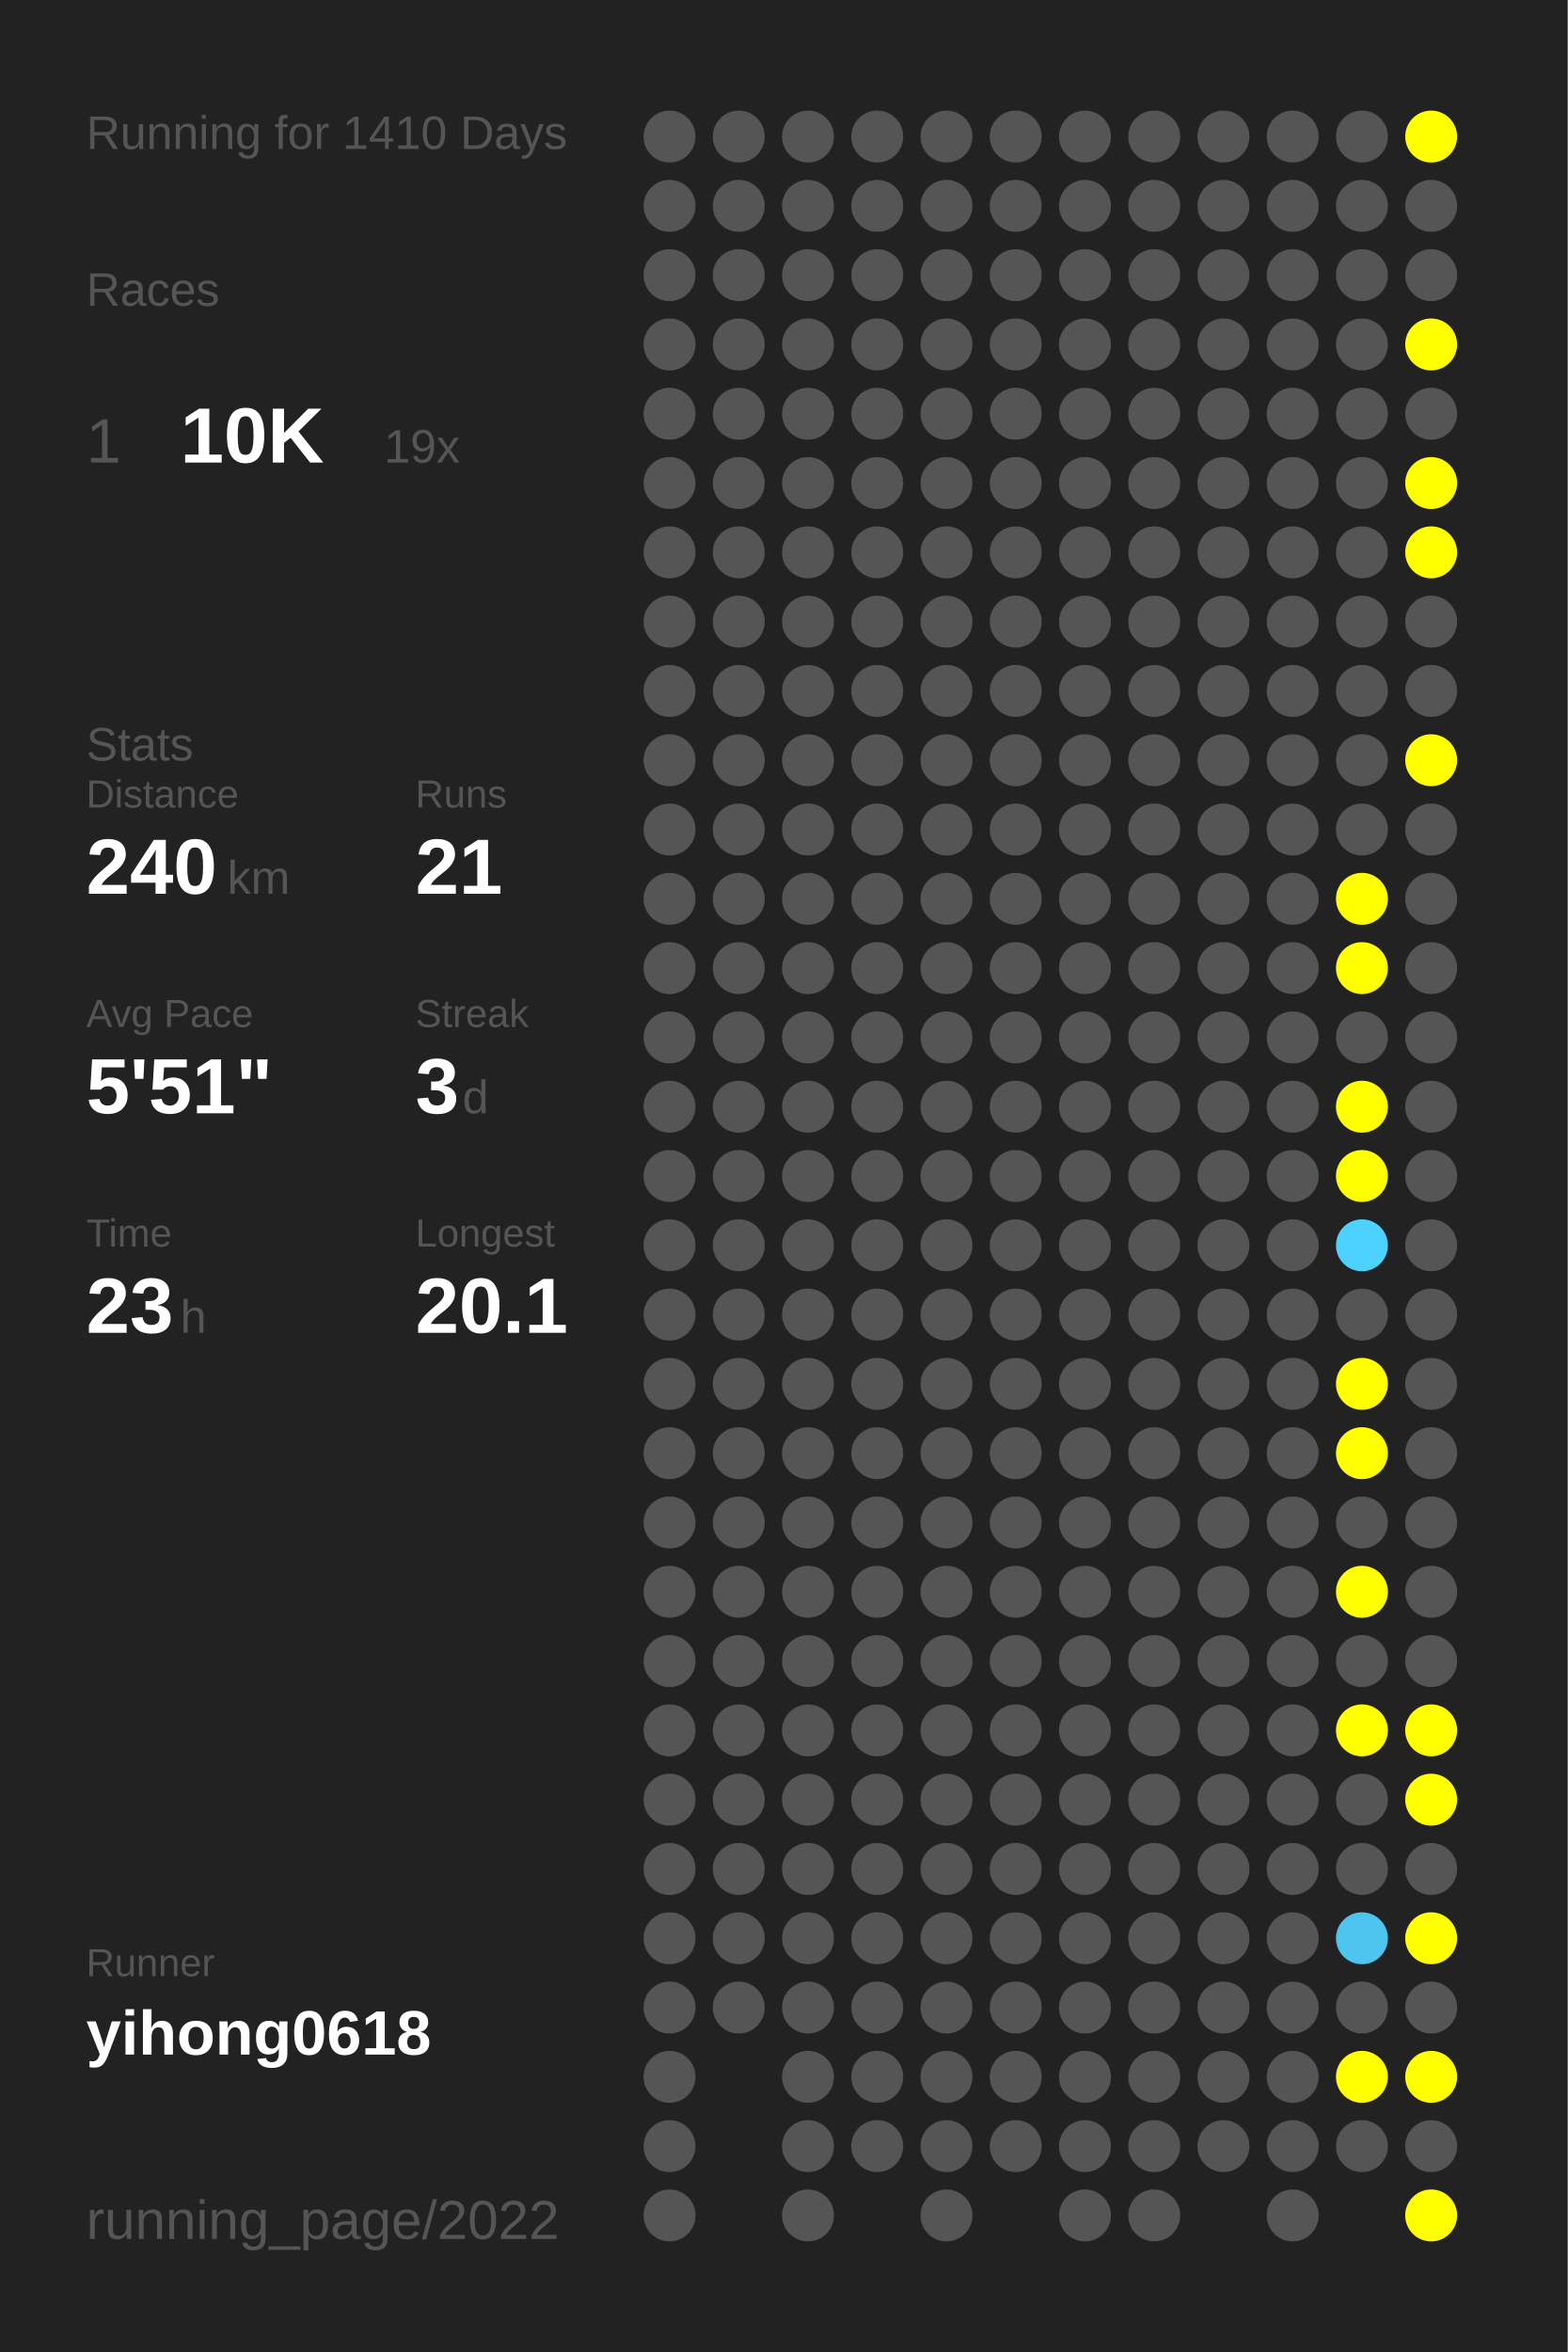
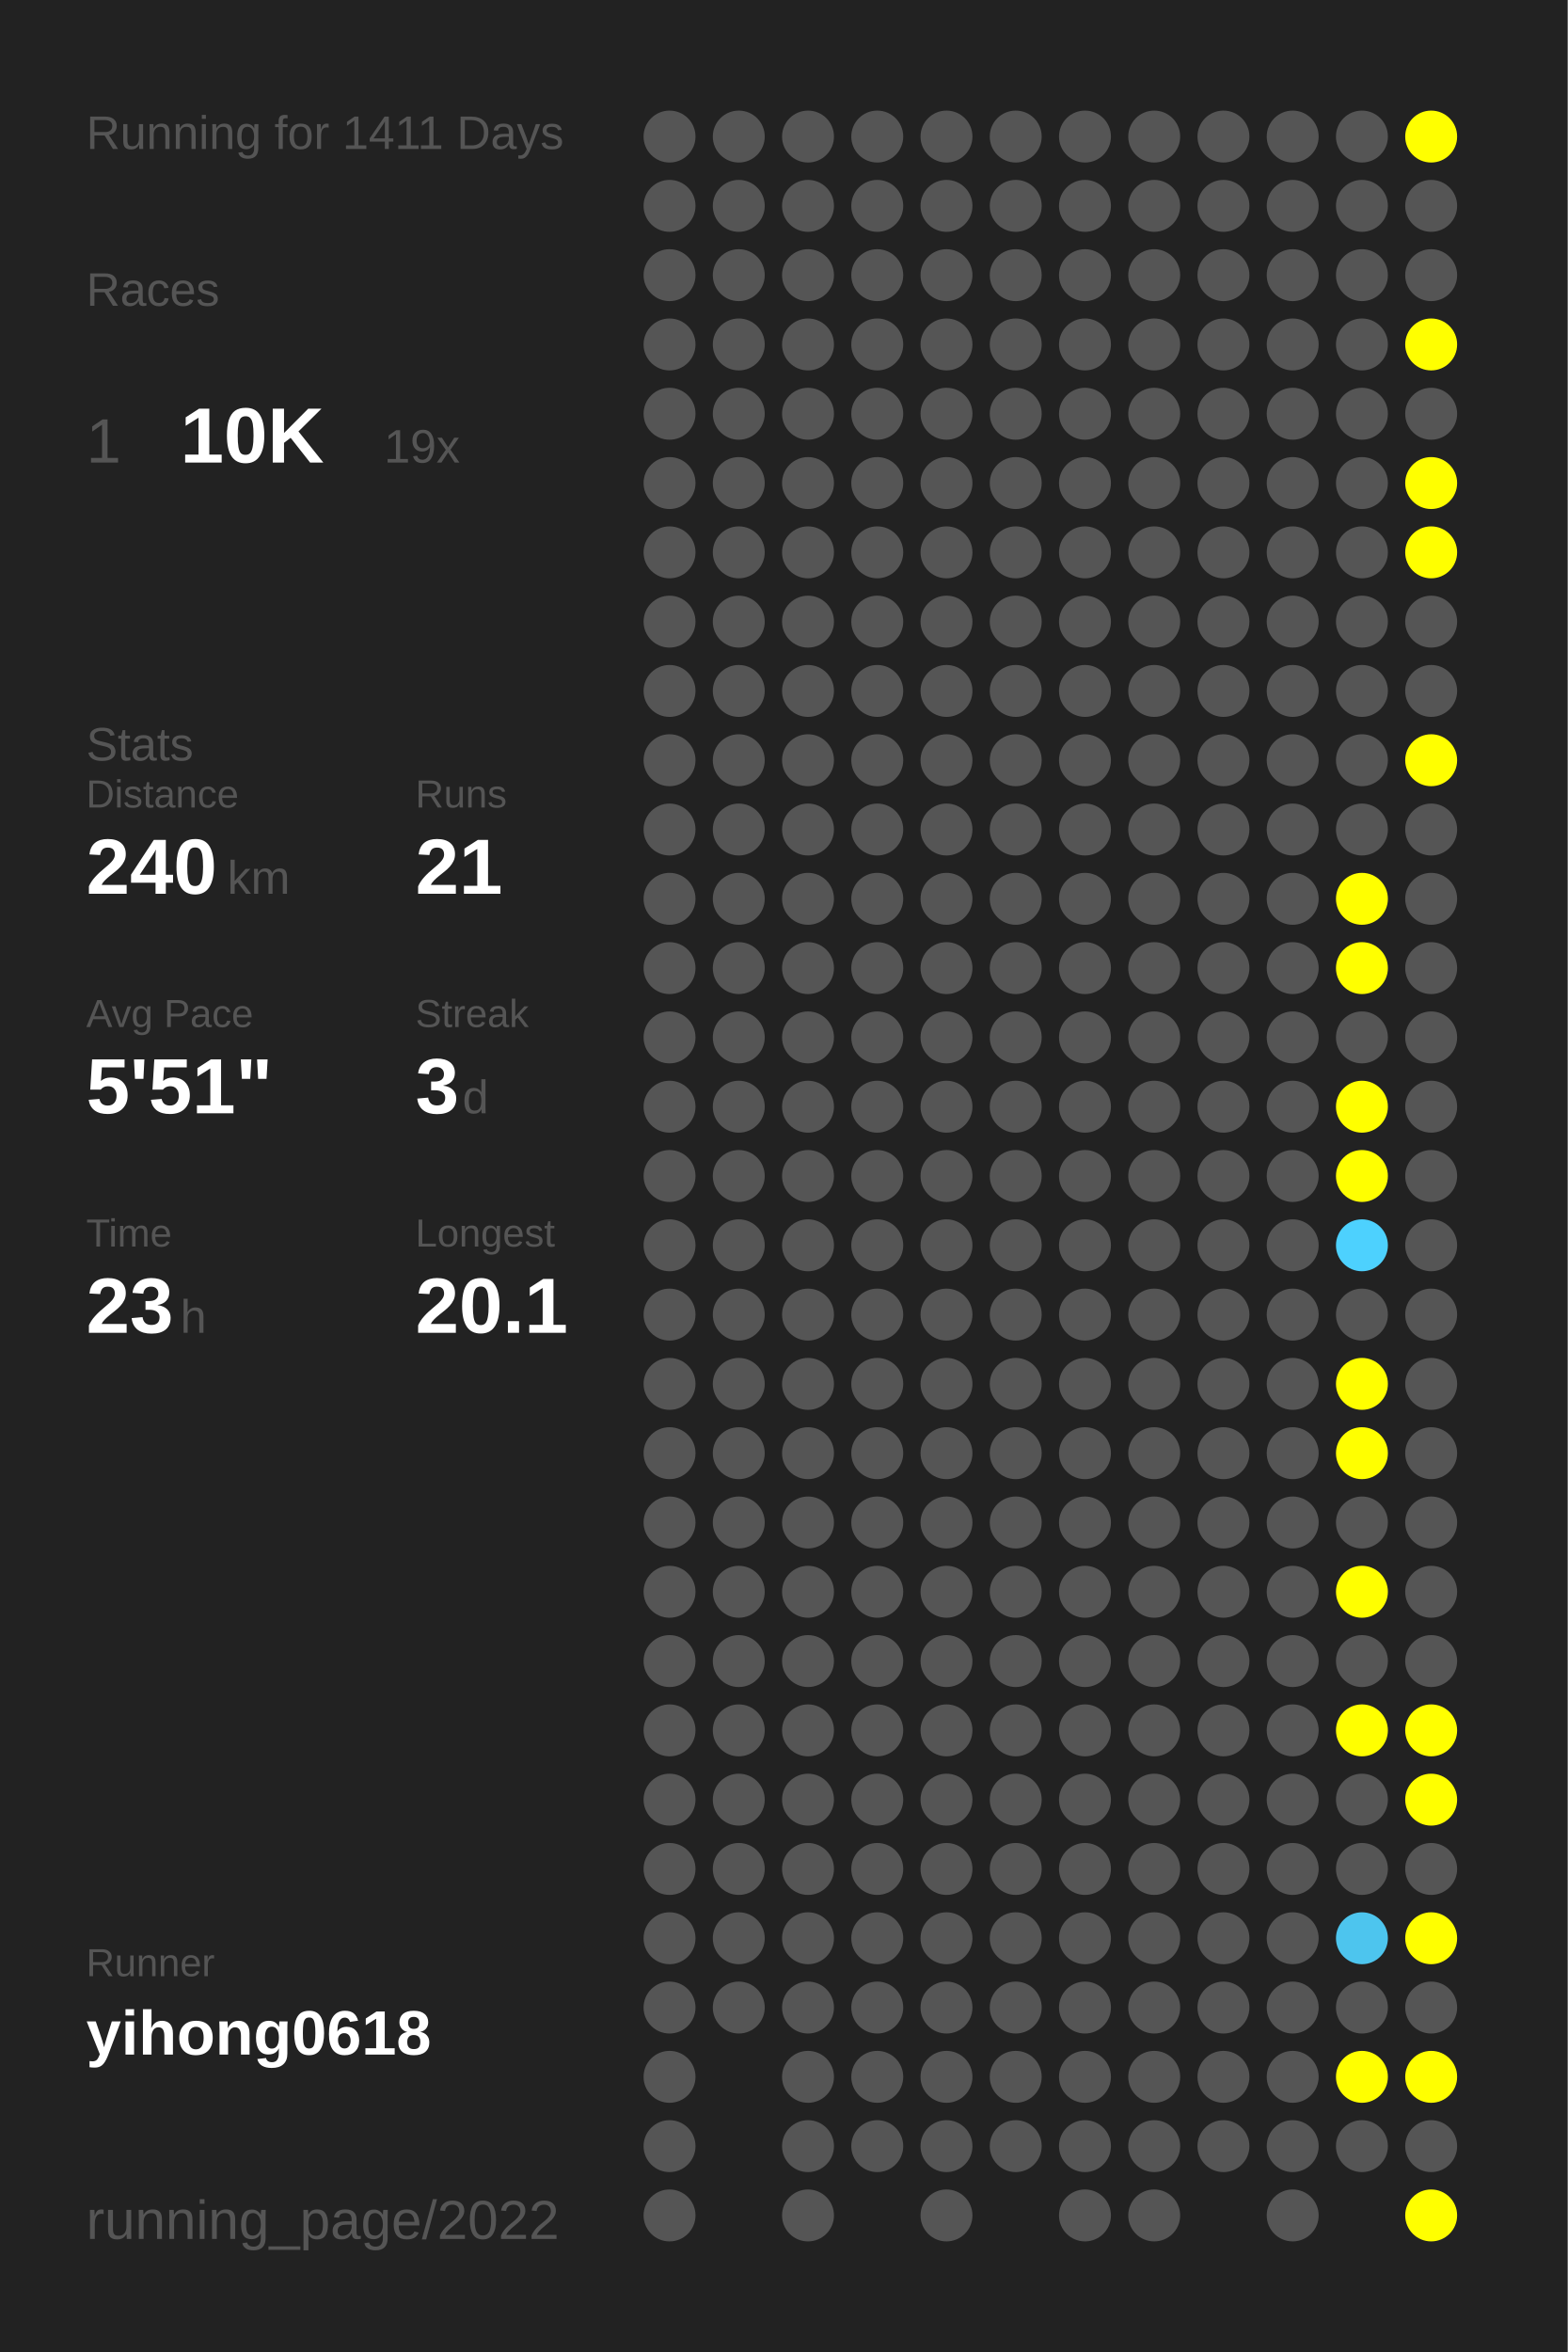
<svg xmlns="http://www.w3.org/2000/svg" baseProfile="full" height="300mm" version="1.1" viewBox="0,0,200,300" width="200mm">
  <defs />
  <rect fill="#222222" height="300" width="200" x="0" y="0" />
-   <text fill="#555555" style="font-size:6px; font-family:Arial;" x="11" y="19">Running for 1410 Days</text>
+   <text fill="#555555" style="font-size:6px; font-family:Arial;" x="11" y="19">Running for 1411 Days</text>
  <text fill="#555555" style="font-size:6px; font-family:Arial;" x="11" y="39">Races</text>
  <text fill="#555555" style="font-size:8px; font-family:Arial;" x="11" y="59">1</text>
  <text fill="#FFFFFF" style="font-size:10px; font-family:Arial; font-weight:bold;" x="23" y="59">10K</text>
  <text fill="#555555" style="font-size:6px; font-family:Arial;" x="49" y="59">19x</text>
  <text fill="#555555" style="font-size:6px; font-family:Arial;" x="11" y="97">Stats</text>
  <text fill="#555555" style="font-size:5px; font-family:Arial;" x="11" y="103">Distance</text>
  <text fill="#FFFFFF" style="font-size:10px; font-family:Arial; font-weight:bold;" x="11" y="114">240</text>
  <text fill="#555555" style="font-size:6px; font-family:Arial;" x="29" y="114">km</text>
  <text fill="#555555" style="font-size:5px; font-family:Arial;" x="53" y="103">Runs</text>
  <text fill="#FFFFFF" style="font-size:10px; font-family:Arial; font-weight:bold;" x="53" y="114">21</text>
  <text fill="#555555" style="font-size:5px; font-family:Arial;" x="11" y="131">Avg Pace</text>
  <text fill="#FFFFFF" style="font-size:10px; font-family:Arial; font-weight:bold;" x="11" y="142">5'51"</text>
  <text fill="#555555" style="font-size:5px; font-family:Arial;" x="53" y="131">Streak</text>
  <text fill="#FFFFFF" style="font-size:10px; font-family:Arial; font-weight:bold;" x="53" y="142">3</text>
  <text fill="#555555" style="font-size:6px; font-family:Arial;" x="59" y="142">d</text>
  <text fill="#555555" style="font-size:5px; font-family:Arial;" x="11" y="159">Time</text>
  <text fill="#FFFFFF" style="font-size:10px; font-family:Arial; font-weight:bold;" x="11" y="170">23</text>
  <text fill="#555555" style="font-size:6px; font-family:Arial;" x="23" y="170">h</text>
  <text fill="#555555" style="font-size:5px; font-family:Arial;" x="53" y="159">Longest</text>
  <text fill="#FFFFFF" style="font-size:10px; font-family:Arial; font-weight:bold;" x="53" y="170">20.1</text>
  <text fill="#555555" style="font-size:5px; font-family:Arial;" x="11" y="252.065">Runner</text>
  <text fill="#FFFFFF" style="font-size:8px; font-family:Arial; font-weight:bold;" x="11" y="262.065">yihong0618</text>
  <text fill="#555555" style="font-size:7px; font-family:Arial;" x="11" y="285.581">running_page/2022</text>
  <circle cx="85.417" cy="17.419" fill="#555555" r="3.312" />
  <circle cx="85.417" cy="26.258" fill="#555555" r="3.312" />
  <circle cx="85.417" cy="35.097" fill="#555555" r="3.312" />
  <circle cx="85.417" cy="43.935" fill="#555555" r="3.312" />
  <circle cx="85.417" cy="52.774" fill="#555555" r="3.312" />
  <circle cx="85.417" cy="61.613" fill="#555555" r="3.312" />
  <circle cx="85.417" cy="70.452" fill="#555555" r="3.312" />
  <circle cx="85.417" cy="79.29" fill="#555555" r="3.312" />
  <circle cx="85.417" cy="88.129" fill="#555555" r="3.312" />
  <circle cx="85.417" cy="96.968" fill="#555555" r="3.312" />
  <circle cx="85.417" cy="105.806" fill="#555555" r="3.312" />
  <circle cx="85.417" cy="114.645" fill="#555555" r="3.312" />
  <circle cx="85.417" cy="123.484" fill="#555555" r="3.312" />
  <circle cx="85.417" cy="132.323" fill="#555555" r="3.312" />
  <circle cx="85.417" cy="141.161" fill="#555555" r="3.312" />
  <circle cx="85.417" cy="150" fill="#555555" r="3.312" />
  <circle cx="85.417" cy="158.839" fill="#555555" r="3.312" />
  <circle cx="85.417" cy="167.677" fill="#555555" r="3.312" />
  <circle cx="85.417" cy="176.516" fill="#555555" r="3.312" />
  <circle cx="85.417" cy="185.355" fill="#555555" r="3.312" />
  <circle cx="85.417" cy="194.194" fill="#555555" r="3.312" />
  <circle cx="85.417" cy="203.032" fill="#555555" r="3.312" />
  <circle cx="85.417" cy="211.871" fill="#555555" r="3.312" />
  <circle cx="85.417" cy="220.71" fill="#555555" r="3.312" />
  <circle cx="85.417" cy="229.548" fill="#555555" r="3.312" />
  <circle cx="85.417" cy="238.387" fill="#555555" r="3.312" />
  <circle cx="85.417" cy="247.226" fill="#555555" r="3.312" />
  <circle cx="85.417" cy="256.065" fill="#555555" r="3.312" />
  <circle cx="85.417" cy="264.903" fill="#555555" r="3.312" />
  <circle cx="85.417" cy="273.742" fill="#555555" r="3.312" />
  <circle cx="85.417" cy="282.581" fill="#555555" r="3.312" />
  <circle cx="94.25" cy="17.419" fill="#555555" r="3.312" />
  <circle cx="94.25" cy="26.258" fill="#555555" r="3.312" />
  <circle cx="94.25" cy="35.097" fill="#555555" r="3.312" />
  <circle cx="94.25" cy="43.935" fill="#555555" r="3.312" />
  <circle cx="94.25" cy="52.774" fill="#555555" r="3.312" />
  <circle cx="94.25" cy="61.613" fill="#555555" r="3.312" />
  <circle cx="94.25" cy="70.452" fill="#555555" r="3.312" />
  <circle cx="94.25" cy="79.29" fill="#555555" r="3.312" />
  <circle cx="94.25" cy="88.129" fill="#555555" r="3.312" />
  <circle cx="94.25" cy="96.968" fill="#555555" r="3.312" />
  <circle cx="94.25" cy="105.806" fill="#555555" r="3.312" />
  <circle cx="94.25" cy="114.645" fill="#555555" r="3.312" />
  <circle cx="94.25" cy="123.484" fill="#555555" r="3.312" />
  <circle cx="94.25" cy="132.323" fill="#555555" r="3.312" />
  <circle cx="94.25" cy="141.161" fill="#555555" r="3.312" />
  <circle cx="94.25" cy="150" fill="#555555" r="3.312" />
  <circle cx="94.25" cy="158.839" fill="#555555" r="3.312" />
  <circle cx="94.25" cy="167.677" fill="#555555" r="3.312" />
  <circle cx="94.25" cy="176.516" fill="#555555" r="3.312" />
  <circle cx="94.25" cy="185.355" fill="#555555" r="3.312" />
  <circle cx="94.25" cy="194.194" fill="#555555" r="3.312" />
  <circle cx="94.25" cy="203.032" fill="#555555" r="3.312" />
  <circle cx="94.25" cy="211.871" fill="#555555" r="3.312" />
  <circle cx="94.25" cy="220.71" fill="#555555" r="3.312" />
  <circle cx="94.25" cy="229.548" fill="#555555" r="3.312" />
  <circle cx="94.25" cy="238.387" fill="#555555" r="3.312" />
  <circle cx="94.25" cy="247.226" fill="#555555" r="3.312" />
  <circle cx="94.25" cy="256.065" fill="#555555" r="3.312" />
  <circle cx="103.083" cy="17.419" fill="#555555" r="3.312" />
  <circle cx="103.083" cy="26.258" fill="#555555" r="3.312" />
  <circle cx="103.083" cy="35.097" fill="#555555" r="3.312" />
  <circle cx="103.083" cy="43.935" fill="#555555" r="3.312" />
  <circle cx="103.083" cy="52.774" fill="#555555" r="3.312" />
  <circle cx="103.083" cy="61.613" fill="#555555" r="3.312" />
  <circle cx="103.083" cy="70.452" fill="#555555" r="3.312" />
  <circle cx="103.083" cy="79.29" fill="#555555" r="3.312" />
  <circle cx="103.083" cy="88.129" fill="#555555" r="3.312" />
  <circle cx="103.083" cy="96.968" fill="#555555" r="3.312" />
  <circle cx="103.083" cy="105.806" fill="#555555" r="3.312" />
  <circle cx="103.083" cy="114.645" fill="#555555" r="3.312" />
  <circle cx="103.083" cy="123.484" fill="#555555" r="3.312" />
  <circle cx="103.083" cy="132.323" fill="#555555" r="3.312" />
  <circle cx="103.083" cy="141.161" fill="#555555" r="3.312" />
  <circle cx="103.083" cy="150" fill="#555555" r="3.312" />
  <circle cx="103.083" cy="158.839" fill="#555555" r="3.312" />
  <circle cx="103.083" cy="167.677" fill="#555555" r="3.312" />
  <circle cx="103.083" cy="176.516" fill="#555555" r="3.312" />
  <circle cx="103.083" cy="185.355" fill="#555555" r="3.312" />
  <circle cx="103.083" cy="194.194" fill="#555555" r="3.312" />
  <circle cx="103.083" cy="203.032" fill="#555555" r="3.312" />
  <circle cx="103.083" cy="211.871" fill="#555555" r="3.312" />
  <circle cx="103.083" cy="220.71" fill="#555555" r="3.312" />
  <circle cx="103.083" cy="229.548" fill="#555555" r="3.312" />
  <circle cx="103.083" cy="238.387" fill="#555555" r="3.312" />
  <circle cx="103.083" cy="247.226" fill="#555555" r="3.312" />
  <circle cx="103.083" cy="256.065" fill="#555555" r="3.312" />
  <circle cx="103.083" cy="264.903" fill="#555555" r="3.312" />
  <circle cx="103.083" cy="273.742" fill="#555555" r="3.312" />
  <circle cx="103.083" cy="282.581" fill="#555555" r="3.312" />
  <circle cx="111.917" cy="17.419" fill="#555555" r="3.312" />
  <circle cx="111.917" cy="26.258" fill="#555555" r="3.312" />
  <circle cx="111.917" cy="35.097" fill="#555555" r="3.312" />
  <circle cx="111.917" cy="43.935" fill="#555555" r="3.312" />
  <circle cx="111.917" cy="52.774" fill="#555555" r="3.312" />
  <circle cx="111.917" cy="61.613" fill="#555555" r="3.312" />
  <circle cx="111.917" cy="70.452" fill="#555555" r="3.312" />
  <circle cx="111.917" cy="79.29" fill="#555555" r="3.312" />
  <circle cx="111.917" cy="88.129" fill="#555555" r="3.312" />
  <circle cx="111.917" cy="96.968" fill="#555555" r="3.312" />
  <circle cx="111.917" cy="105.806" fill="#555555" r="3.312" />
  <circle cx="111.917" cy="114.645" fill="#555555" r="3.312" />
  <circle cx="111.917" cy="123.484" fill="#555555" r="3.312" />
  <circle cx="111.917" cy="132.323" fill="#555555" r="3.312" />
  <circle cx="111.917" cy="141.161" fill="#555555" r="3.312" />
  <circle cx="111.917" cy="150" fill="#555555" r="3.312" />
  <circle cx="111.917" cy="158.839" fill="#555555" r="3.312" />
  <circle cx="111.917" cy="167.677" fill="#555555" r="3.312" />
  <circle cx="111.917" cy="176.516" fill="#555555" r="3.312" />
  <circle cx="111.917" cy="185.355" fill="#555555" r="3.312" />
  <circle cx="111.917" cy="194.194" fill="#555555" r="3.312" />
  <circle cx="111.917" cy="203.032" fill="#555555" r="3.312" />
  <circle cx="111.917" cy="211.871" fill="#555555" r="3.312" />
  <circle cx="111.917" cy="220.71" fill="#555555" r="3.312" />
  <circle cx="111.917" cy="229.548" fill="#555555" r="3.312" />
  <circle cx="111.917" cy="238.387" fill="#555555" r="3.312" />
  <circle cx="111.917" cy="247.226" fill="#555555" r="3.312" />
  <circle cx="111.917" cy="256.065" fill="#555555" r="3.312" />
  <circle cx="111.917" cy="264.903" fill="#555555" r="3.312" />
  <circle cx="111.917" cy="273.742" fill="#555555" r="3.312" />
  <circle cx="120.75" cy="17.419" fill="#555555" r="3.312" />
  <circle cx="120.75" cy="26.258" fill="#555555" r="3.312" />
  <circle cx="120.75" cy="35.097" fill="#555555" r="3.312" />
  <circle cx="120.75" cy="43.935" fill="#555555" r="3.312" />
  <circle cx="120.75" cy="52.774" fill="#555555" r="3.312" />
  <circle cx="120.75" cy="61.613" fill="#555555" r="3.312" />
  <circle cx="120.75" cy="70.452" fill="#555555" r="3.312" />
  <circle cx="120.75" cy="79.29" fill="#555555" r="3.312" />
  <circle cx="120.75" cy="88.129" fill="#555555" r="3.312" />
  <circle cx="120.75" cy="96.968" fill="#555555" r="3.312" />
  <circle cx="120.75" cy="105.806" fill="#555555" r="3.312" />
  <circle cx="120.75" cy="114.645" fill="#555555" r="3.312" />
  <circle cx="120.75" cy="123.484" fill="#555555" r="3.312" />
  <circle cx="120.75" cy="132.323" fill="#555555" r="3.312" />
  <circle cx="120.75" cy="141.161" fill="#555555" r="3.312" />
  <circle cx="120.75" cy="150" fill="#555555" r="3.312" />
  <circle cx="120.75" cy="158.839" fill="#555555" r="3.312" />
  <circle cx="120.75" cy="167.677" fill="#555555" r="3.312" />
  <circle cx="120.75" cy="176.516" fill="#555555" r="3.312" />
  <circle cx="120.75" cy="185.355" fill="#555555" r="3.312" />
  <circle cx="120.75" cy="194.194" fill="#555555" r="3.312" />
  <circle cx="120.75" cy="203.032" fill="#555555" r="3.312" />
  <circle cx="120.75" cy="211.871" fill="#555555" r="3.312" />
  <circle cx="120.75" cy="220.71" fill="#555555" r="3.312" />
  <circle cx="120.75" cy="229.548" fill="#555555" r="3.312" />
  <circle cx="120.75" cy="238.387" fill="#555555" r="3.312" />
  <circle cx="120.75" cy="247.226" fill="#555555" r="3.312" />
  <circle cx="120.75" cy="256.065" fill="#555555" r="3.312" />
  <circle cx="120.75" cy="264.903" fill="#555555" r="3.312" />
  <circle cx="120.75" cy="273.742" fill="#555555" r="3.312" />
  <circle cx="120.75" cy="282.581" fill="#555555" r="3.312" />
  <circle cx="129.583" cy="17.419" fill="#555555" r="3.312" />
  <circle cx="129.583" cy="26.258" fill="#555555" r="3.312" />
  <circle cx="129.583" cy="35.097" fill="#555555" r="3.312" />
  <circle cx="129.583" cy="43.935" fill="#555555" r="3.312" />
  <circle cx="129.583" cy="52.774" fill="#555555" r="3.312" />
  <circle cx="129.583" cy="61.613" fill="#555555" r="3.312" />
  <circle cx="129.583" cy="70.452" fill="#555555" r="3.312" />
  <circle cx="129.583" cy="79.29" fill="#555555" r="3.312" />
  <circle cx="129.583" cy="88.129" fill="#555555" r="3.312" />
  <circle cx="129.583" cy="96.968" fill="#555555" r="3.312" />
  <circle cx="129.583" cy="105.806" fill="#555555" r="3.312" />
  <circle cx="129.583" cy="114.645" fill="#555555" r="3.312" />
  <circle cx="129.583" cy="123.484" fill="#555555" r="3.312" />
  <circle cx="129.583" cy="132.323" fill="#555555" r="3.312" />
  <circle cx="129.583" cy="141.161" fill="#555555" r="3.312" />
  <circle cx="129.583" cy="150" fill="#555555" r="3.312" />
  <circle cx="129.583" cy="158.839" fill="#555555" r="3.312" />
  <circle cx="129.583" cy="167.677" fill="#555555" r="3.312" />
  <circle cx="129.583" cy="176.516" fill="#555555" r="3.312" />
  <circle cx="129.583" cy="185.355" fill="#555555" r="3.312" />
  <circle cx="129.583" cy="194.194" fill="#555555" r="3.312" />
  <circle cx="129.583" cy="203.032" fill="#555555" r="3.312" />
  <circle cx="129.583" cy="211.871" fill="#555555" r="3.312" />
  <circle cx="129.583" cy="220.71" fill="#555555" r="3.312" />
  <circle cx="129.583" cy="229.548" fill="#555555" r="3.312" />
  <circle cx="129.583" cy="238.387" fill="#555555" r="3.312" />
  <circle cx="129.583" cy="247.226" fill="#555555" r="3.312" />
  <circle cx="129.583" cy="256.065" fill="#555555" r="3.312" />
  <circle cx="129.583" cy="264.903" fill="#555555" r="3.312" />
  <circle cx="129.583" cy="273.742" fill="#555555" r="3.312" />
  <circle cx="138.417" cy="17.419" fill="#555555" r="3.312" />
  <circle cx="138.417" cy="26.258" fill="#555555" r="3.312" />
  <circle cx="138.417" cy="35.097" fill="#555555" r="3.312" />
  <circle cx="138.417" cy="43.935" fill="#555555" r="3.312" />
  <circle cx="138.417" cy="52.774" fill="#555555" r="3.312" />
  <circle cx="138.417" cy="61.613" fill="#555555" r="3.312" />
  <circle cx="138.417" cy="70.452" fill="#555555" r="3.312" />
  <circle cx="138.417" cy="79.29" fill="#555555" r="3.312" />
  <circle cx="138.417" cy="88.129" fill="#555555" r="3.312" />
  <circle cx="138.417" cy="96.968" fill="#555555" r="3.312" />
  <circle cx="138.417" cy="105.806" fill="#555555" r="3.312" />
  <circle cx="138.417" cy="114.645" fill="#555555" r="3.312" />
  <circle cx="138.417" cy="123.484" fill="#555555" r="3.312" />
  <circle cx="138.417" cy="132.323" fill="#555555" r="3.312" />
  <circle cx="138.417" cy="141.161" fill="#555555" r="3.312" />
  <circle cx="138.417" cy="150" fill="#555555" r="3.312" />
  <circle cx="138.417" cy="158.839" fill="#555555" r="3.312" />
  <circle cx="138.417" cy="167.677" fill="#555555" r="3.312" />
  <circle cx="138.417" cy="176.516" fill="#555555" r="3.312" />
  <circle cx="138.417" cy="185.355" fill="#555555" r="3.312" />
  <circle cx="138.417" cy="194.194" fill="#555555" r="3.312" />
  <circle cx="138.417" cy="203.032" fill="#555555" r="3.312" />
  <circle cx="138.417" cy="211.871" fill="#555555" r="3.312" />
  <circle cx="138.417" cy="220.71" fill="#555555" r="3.312" />
  <circle cx="138.417" cy="229.548" fill="#555555" r="3.312" />
  <circle cx="138.417" cy="238.387" fill="#555555" r="3.312" />
  <circle cx="138.417" cy="247.226" fill="#555555" r="3.312" />
  <circle cx="138.417" cy="256.065" fill="#555555" r="3.312" />
  <circle cx="138.417" cy="264.903" fill="#555555" r="3.312" />
  <circle cx="138.417" cy="273.742" fill="#555555" r="3.312" />
  <circle cx="138.417" cy="282.581" fill="#555555" r="3.312" />
  <circle cx="147.25" cy="17.419" fill="#555555" r="3.312" />
  <circle cx="147.25" cy="26.258" fill="#555555" r="3.312" />
  <circle cx="147.25" cy="35.097" fill="#555555" r="3.312" />
  <circle cx="147.25" cy="43.935" fill="#555555" r="3.312" />
  <circle cx="147.25" cy="52.774" fill="#555555" r="3.312" />
  <circle cx="147.25" cy="61.613" fill="#555555" r="3.312" />
  <circle cx="147.25" cy="70.452" fill="#555555" r="3.312" />
  <circle cx="147.25" cy="79.29" fill="#555555" r="3.312" />
  <circle cx="147.25" cy="88.129" fill="#555555" r="3.312" />
  <circle cx="147.25" cy="96.968" fill="#555555" r="3.312" />
  <circle cx="147.25" cy="105.806" fill="#555555" r="3.312" />
  <circle cx="147.25" cy="114.645" fill="#555555" r="3.312" />
  <circle cx="147.25" cy="123.484" fill="#555555" r="3.312" />
  <circle cx="147.25" cy="132.323" fill="#555555" r="3.312" />
  <circle cx="147.25" cy="141.161" fill="#555555" r="3.312" />
  <circle cx="147.25" cy="150" fill="#555555" r="3.312" />
  <circle cx="147.25" cy="158.839" fill="#555555" r="3.312" />
  <circle cx="147.25" cy="167.677" fill="#555555" r="3.312" />
  <circle cx="147.25" cy="176.516" fill="#555555" r="3.312" />
  <circle cx="147.25" cy="185.355" fill="#555555" r="3.312" />
  <circle cx="147.25" cy="194.194" fill="#555555" r="3.312" />
  <circle cx="147.25" cy="203.032" fill="#555555" r="3.312" />
  <circle cx="147.25" cy="211.871" fill="#555555" r="3.312" />
  <circle cx="147.25" cy="220.71" fill="#555555" r="3.312" />
  <circle cx="147.25" cy="229.548" fill="#555555" r="3.312" />
  <circle cx="147.25" cy="238.387" fill="#555555" r="3.312" />
  <circle cx="147.25" cy="247.226" fill="#555555" r="3.312" />
  <circle cx="147.25" cy="256.065" fill="#555555" r="3.312" />
  <circle cx="147.25" cy="264.903" fill="#555555" r="3.312" />
  <circle cx="147.25" cy="273.742" fill="#555555" r="3.312" />
  <circle cx="147.25" cy="282.581" fill="#555555" r="3.312" />
  <circle cx="156.083" cy="17.419" fill="#555555" r="3.312" />
  <circle cx="156.083" cy="26.258" fill="#555555" r="3.312" />
  <circle cx="156.083" cy="35.097" fill="#555555" r="3.312" />
  <circle cx="156.083" cy="43.935" fill="#555555" r="3.312" />
  <circle cx="156.083" cy="52.774" fill="#555555" r="3.312" />
  <circle cx="156.083" cy="61.613" fill="#555555" r="3.312" />
  <circle cx="156.083" cy="70.452" fill="#555555" r="3.312" />
  <circle cx="156.083" cy="79.29" fill="#555555" r="3.312" />
  <circle cx="156.083" cy="88.129" fill="#555555" r="3.312" />
  <circle cx="156.083" cy="96.968" fill="#555555" r="3.312" />
  <circle cx="156.083" cy="105.806" fill="#555555" r="3.312" />
  <circle cx="156.083" cy="114.645" fill="#555555" r="3.312" />
  <circle cx="156.083" cy="123.484" fill="#555555" r="3.312" />
  <circle cx="156.083" cy="132.323" fill="#555555" r="3.312" />
  <circle cx="156.083" cy="141.161" fill="#555555" r="3.312" />
  <circle cx="156.083" cy="150" fill="#555555" r="3.312" />
  <circle cx="156.083" cy="158.839" fill="#555555" r="3.312" />
  <circle cx="156.083" cy="167.677" fill="#555555" r="3.312" />
  <circle cx="156.083" cy="176.516" fill="#555555" r="3.312" />
  <circle cx="156.083" cy="185.355" fill="#555555" r="3.312" />
  <circle cx="156.083" cy="194.194" fill="#555555" r="3.312" />
  <circle cx="156.083" cy="203.032" fill="#555555" r="3.312" />
  <circle cx="156.083" cy="211.871" fill="#555555" r="3.312" />
  <circle cx="156.083" cy="220.71" fill="#555555" r="3.312" />
  <circle cx="156.083" cy="229.548" fill="#555555" r="3.312" />
  <circle cx="156.083" cy="238.387" fill="#555555" r="3.312" />
  <circle cx="156.083" cy="247.226" fill="#555555" r="3.312" />
  <circle cx="156.083" cy="256.065" fill="#555555" r="3.312" />
  <circle cx="156.083" cy="264.903" fill="#555555" r="3.312" />
  <circle cx="156.083" cy="273.742" fill="#555555" r="3.312" />
  <circle cx="164.917" cy="17.419" fill="#555555" r="3.312" />
  <circle cx="164.917" cy="26.258" fill="#555555" r="3.312" />
  <circle cx="164.917" cy="35.097" fill="#555555" r="3.312" />
  <circle cx="164.917" cy="43.935" fill="#555555" r="3.312" />
  <circle cx="164.917" cy="52.774" fill="#555555" r="3.312" />
  <circle cx="164.917" cy="61.613" fill="#555555" r="3.312" />
  <circle cx="164.917" cy="70.452" fill="#555555" r="3.312" />
  <circle cx="164.917" cy="79.29" fill="#555555" r="3.312" />
  <circle cx="164.917" cy="88.129" fill="#555555" r="3.312" />
  <circle cx="164.917" cy="96.968" fill="#555555" r="3.312" />
  <circle cx="164.917" cy="105.806" fill="#555555" r="3.312" />
  <circle cx="164.917" cy="114.645" fill="#555555" r="3.312" />
  <circle cx="164.917" cy="123.484" fill="#555555" r="3.312" />
  <circle cx="164.917" cy="132.323" fill="#555555" r="3.312" />
  <circle cx="164.917" cy="141.161" fill="#555555" r="3.312" />
  <circle cx="164.917" cy="150" fill="#555555" r="3.312" />
  <circle cx="164.917" cy="158.839" fill="#555555" r="3.312" />
  <circle cx="164.917" cy="167.677" fill="#555555" r="3.312" />
  <circle cx="164.917" cy="176.516" fill="#555555" r="3.312" />
  <circle cx="164.917" cy="185.355" fill="#555555" r="3.312" />
  <circle cx="164.917" cy="194.194" fill="#555555" r="3.312" />
  <circle cx="164.917" cy="203.032" fill="#555555" r="3.312" />
  <circle cx="164.917" cy="211.871" fill="#555555" r="3.312" />
  <circle cx="164.917" cy="220.71" fill="#555555" r="3.312" />
  <circle cx="164.917" cy="229.548" fill="#555555" r="3.312" />
  <circle cx="164.917" cy="238.387" fill="#555555" r="3.312" />
  <circle cx="164.917" cy="247.226" fill="#555555" r="3.312" />
  <circle cx="164.917" cy="256.065" fill="#555555" r="3.312" />
  <circle cx="164.917" cy="264.903" fill="#555555" r="3.312" />
  <circle cx="164.917" cy="273.742" fill="#555555" r="3.312" />
  <circle cx="164.917" cy="282.581" fill="#555555" r="3.312" />
  <circle cx="173.75" cy="17.419" fill="#555555" r="3.312" />
  <circle cx="173.75" cy="26.258" fill="#555555" r="3.312" />
  <circle cx="173.75" cy="35.097" fill="#555555" r="3.312" />
  <circle cx="173.75" cy="43.935" fill="#555555" r="3.312" />
  <circle cx="173.75" cy="52.774" fill="#555555" r="3.312" />
  <circle cx="173.75" cy="61.613" fill="#555555" r="3.312" />
  <circle cx="173.75" cy="70.452" fill="#555555" r="3.312" />
  <circle cx="173.75" cy="79.29" fill="#555555" r="3.312" />
  <circle cx="173.75" cy="88.129" fill="#555555" r="3.312" />
  <circle cx="173.75" cy="96.968" fill="#555555" r="3.312" />
  <circle cx="173.75" cy="105.806" fill="#555555" r="3.312" />
  <circle cx="173.75" cy="114.645" fill="#FFFF00" r="3.312" />
  <circle cx="173.75" cy="123.484" fill="#FFFF00" r="3.312" />
  <circle cx="173.75" cy="132.323" fill="#555555" r="3.312" />
  <circle cx="173.75" cy="141.161" fill="#FFFF00" r="3.312" />
  <circle cx="173.75" cy="150" fill="#FFFF00" r="3.312" />
  <circle cx="173.75" cy="158.839" fill="#4dd1fe" r="3.312" />
  <circle cx="173.75" cy="167.677" fill="#555555" r="3.312" />
  <circle cx="173.75" cy="176.516" fill="#FFFF00" r="3.312" />
  <circle cx="173.75" cy="185.355" fill="#FFFF00" r="3.312" />
  <circle cx="173.75" cy="194.194" fill="#555555" r="3.312" />
  <circle cx="173.75" cy="203.032" fill="#FFFF00" r="3.312" />
  <circle cx="173.75" cy="211.871" fill="#555555" r="3.312" />
  <circle cx="173.75" cy="220.71" fill="#FFFF00" r="3.312" />
  <circle cx="173.75" cy="229.548" fill="#555555" r="3.312" />
  <circle cx="173.75" cy="238.387" fill="#555555" r="3.312" />
  <circle cx="173.75" cy="247.226" fill="#4dc5ee" r="3.312" />
  <circle cx="173.75" cy="256.065" fill="#555555" r="3.312" />
  <circle cx="173.75" cy="264.903" fill="#FFFF00" r="3.312" />
  <circle cx="173.75" cy="273.742" fill="#555555" r="3.312" />
  <circle cx="182.583" cy="17.419" fill="#FFFF00" r="3.312" />
  <circle cx="182.583" cy="26.258" fill="#555555" r="3.312" />
  <circle cx="182.583" cy="35.097" fill="#555555" r="3.312" />
  <circle cx="182.583" cy="43.935" fill="#FFFF00" r="3.312" />
  <circle cx="182.583" cy="52.774" fill="#555555" r="3.312" />
  <circle cx="182.583" cy="61.613" fill="#FFFF00" r="3.312" />
  <circle cx="182.583" cy="70.452" fill="#FFFF00" r="3.312" />
  <circle cx="182.583" cy="79.29" fill="#555555" r="3.312" />
  <circle cx="182.583" cy="88.129" fill="#555555" r="3.312" />
  <circle cx="182.583" cy="96.968" fill="#FFFF00" r="3.312" />
  <circle cx="182.583" cy="105.806" fill="#555555" r="3.312" />
  <circle cx="182.583" cy="114.645" fill="#555555" r="3.312" />
  <circle cx="182.583" cy="123.484" fill="#555555" r="3.312" />
  <circle cx="182.583" cy="132.323" fill="#555555" r="3.312" />
  <circle cx="182.583" cy="141.161" fill="#555555" r="3.312" />
  <circle cx="182.583" cy="150" fill="#555555" r="3.312" />
  <circle cx="182.583" cy="158.839" fill="#555555" r="3.312" />
  <circle cx="182.583" cy="167.677" fill="#555555" r="3.312" />
  <circle cx="182.583" cy="176.516" fill="#555555" r="3.312" />
  <circle cx="182.583" cy="185.355" fill="#555555" r="3.312" />
  <circle cx="182.583" cy="194.194" fill="#555555" r="3.312" />
  <circle cx="182.583" cy="203.032" fill="#555555" r="3.312" />
  <circle cx="182.583" cy="211.871" fill="#555555" r="3.312" />
  <circle cx="182.583" cy="220.71" fill="#FFFF00" r="3.312" />
  <circle cx="182.583" cy="229.548" fill="#FFFF00" r="3.312" />
  <circle cx="182.583" cy="238.387" fill="#555555" r="3.312" />
  <circle cx="182.583" cy="247.226" fill="#FFFF00" r="3.312" />
  <circle cx="182.583" cy="256.065" fill="#555555" r="3.312" />
  <circle cx="182.583" cy="264.903" fill="#FFFF00" r="3.312" />
  <circle cx="182.583" cy="273.742" fill="#555555" r="3.312" />
  <circle cx="182.583" cy="282.581" fill="#FFFF00" r="3.312" />
</svg>
